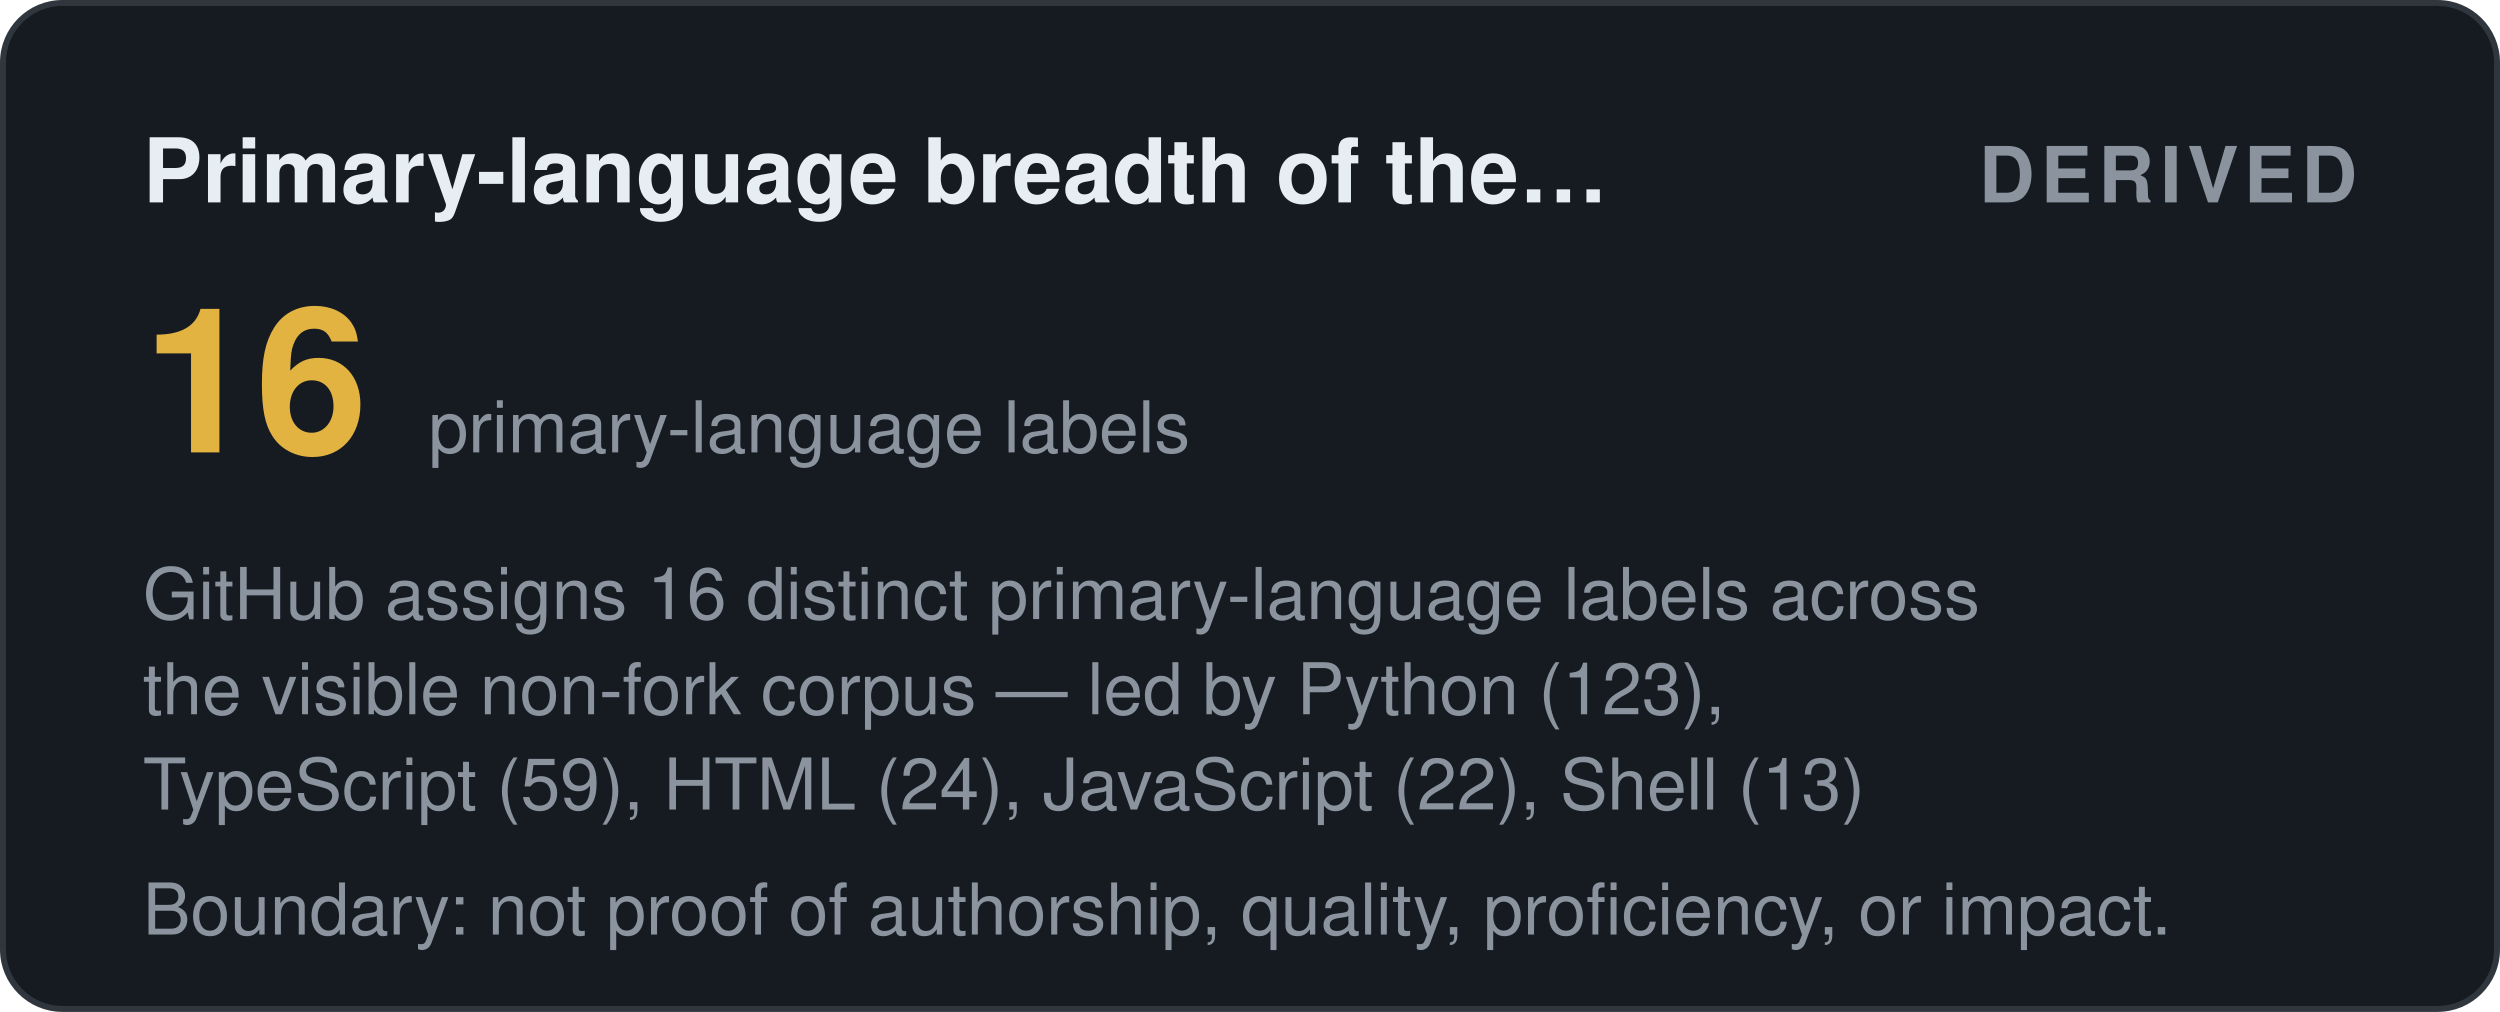
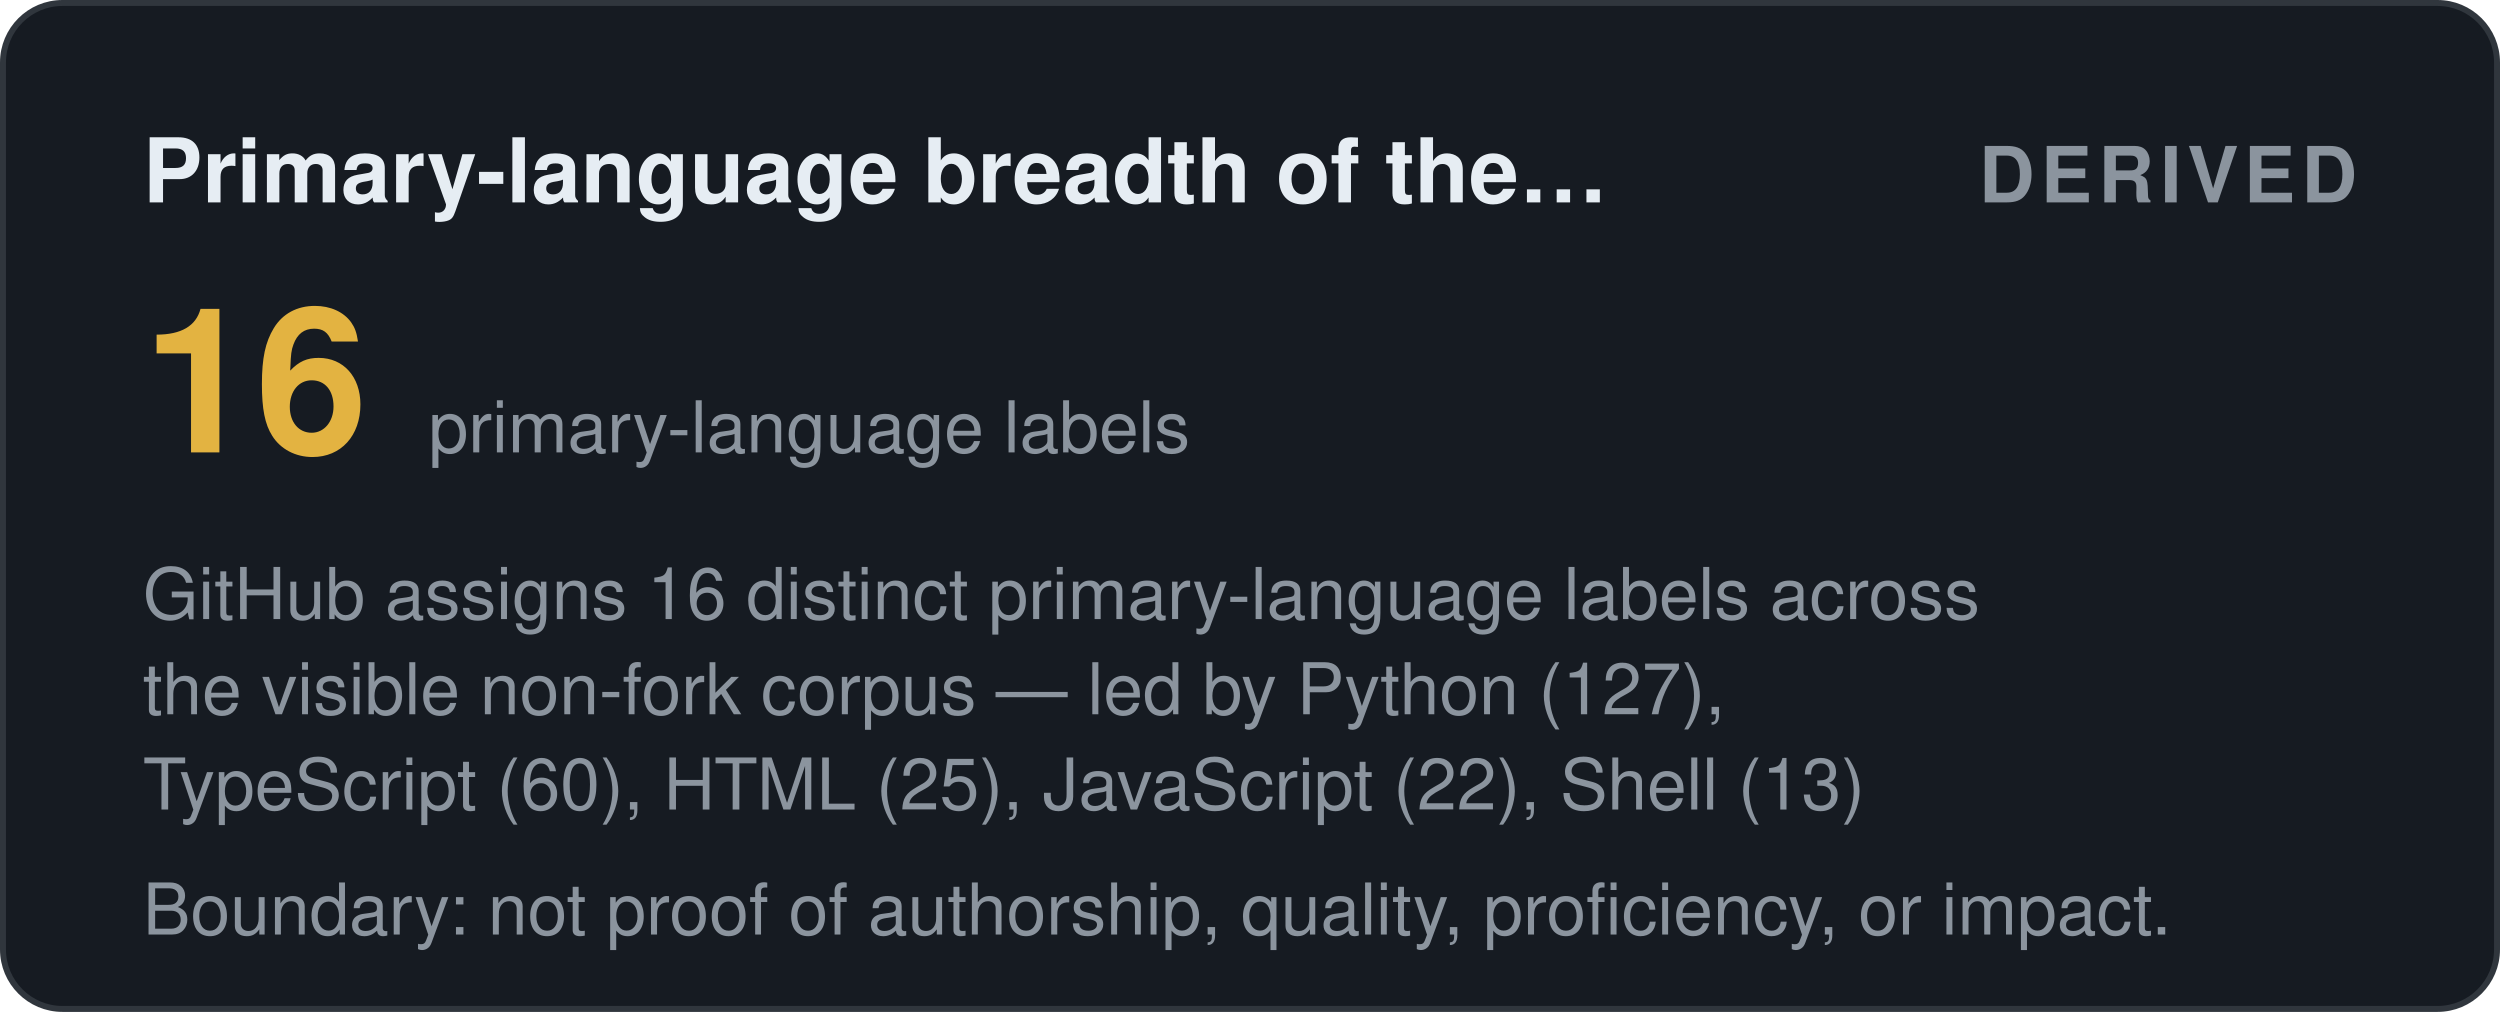
<svg xmlns="http://www.w3.org/2000/svg" width="420" height="170" viewBox="0 0 420 170" role="img" aria-label="Primary-language breadth of the visible corpus: derived">
  <style>
    .t { font: 600 15px 'Segoe UI', Helvetica, Arial, sans-serif; fill: #e6edf3; }
    .big { font: 700 34px 'Segoe UI', Helvetica, Arial, sans-serif; fill: #e3b341; }
    .status, .tier { font: 700 13px 'Segoe UI', Helvetica, Arial, sans-serif; letter-spacing: 1px; }
    .ev { font: 400 12px 'Segoe UI', Helvetica, Arial, sans-serif; fill: #8b949e; }
    .fade { opacity: 1; }
  </style>
  <defs>
    <linearGradient id="shL" x1="0%" y1="0%" x2="100%" y2="0%">
      <stop offset="0%" stop-color="#9e7b2a" />
      <stop offset="50%" stop-color="#e3b341">
        <animate attributeName="offset" values="0.2;0.8;0.2" dur="6s" repeatCount="indefinite" />
      </stop>
      <stop offset="100%" stop-color="#9e7b2a" />
    </linearGradient>
  </defs>
  <rect width="419" height="169" x="0.5" y="0.5" rx="10" fill="#161b22" stroke="#30363d" />
  <text class="t fade" x="24" y="34">Primary-language breadth of the…</text>
  <text class="status fade d1" x="396" y="34" text-anchor="end" fill="#8b949e">DERIVED</text>
  <text class="big fade d1" x="24" y="76">16</text>
  <text class="ev fade d2" x="72" y="76">primary-language labels</text>
  <text class="ev fade d2" x="24" y="104">GitHub assigns 16 distinct primary-language labels across</text>
-   <text class="ev fade d3" x="24" y="120">the visible non-fork corpus — led by Python (123),</text>
-   <text class="ev fade d4" x="24" y="136">TypeScript (59), HTML (24), JavaScript (22), Shell (13)</text>
+   <text class="ev fade d3" x="24" y="120">the visible non-fork corpus — led by Python (127),</text>
+   <text class="ev fade d4" x="24" y="136">TypeScript (60), HTML (25), JavaScript (22), Shell (13)</text>
  <text class="ev fade d4" x="24" y="157">Boundary: not proof of authorship, quality, proficiency, or impact.</text>
</svg>
